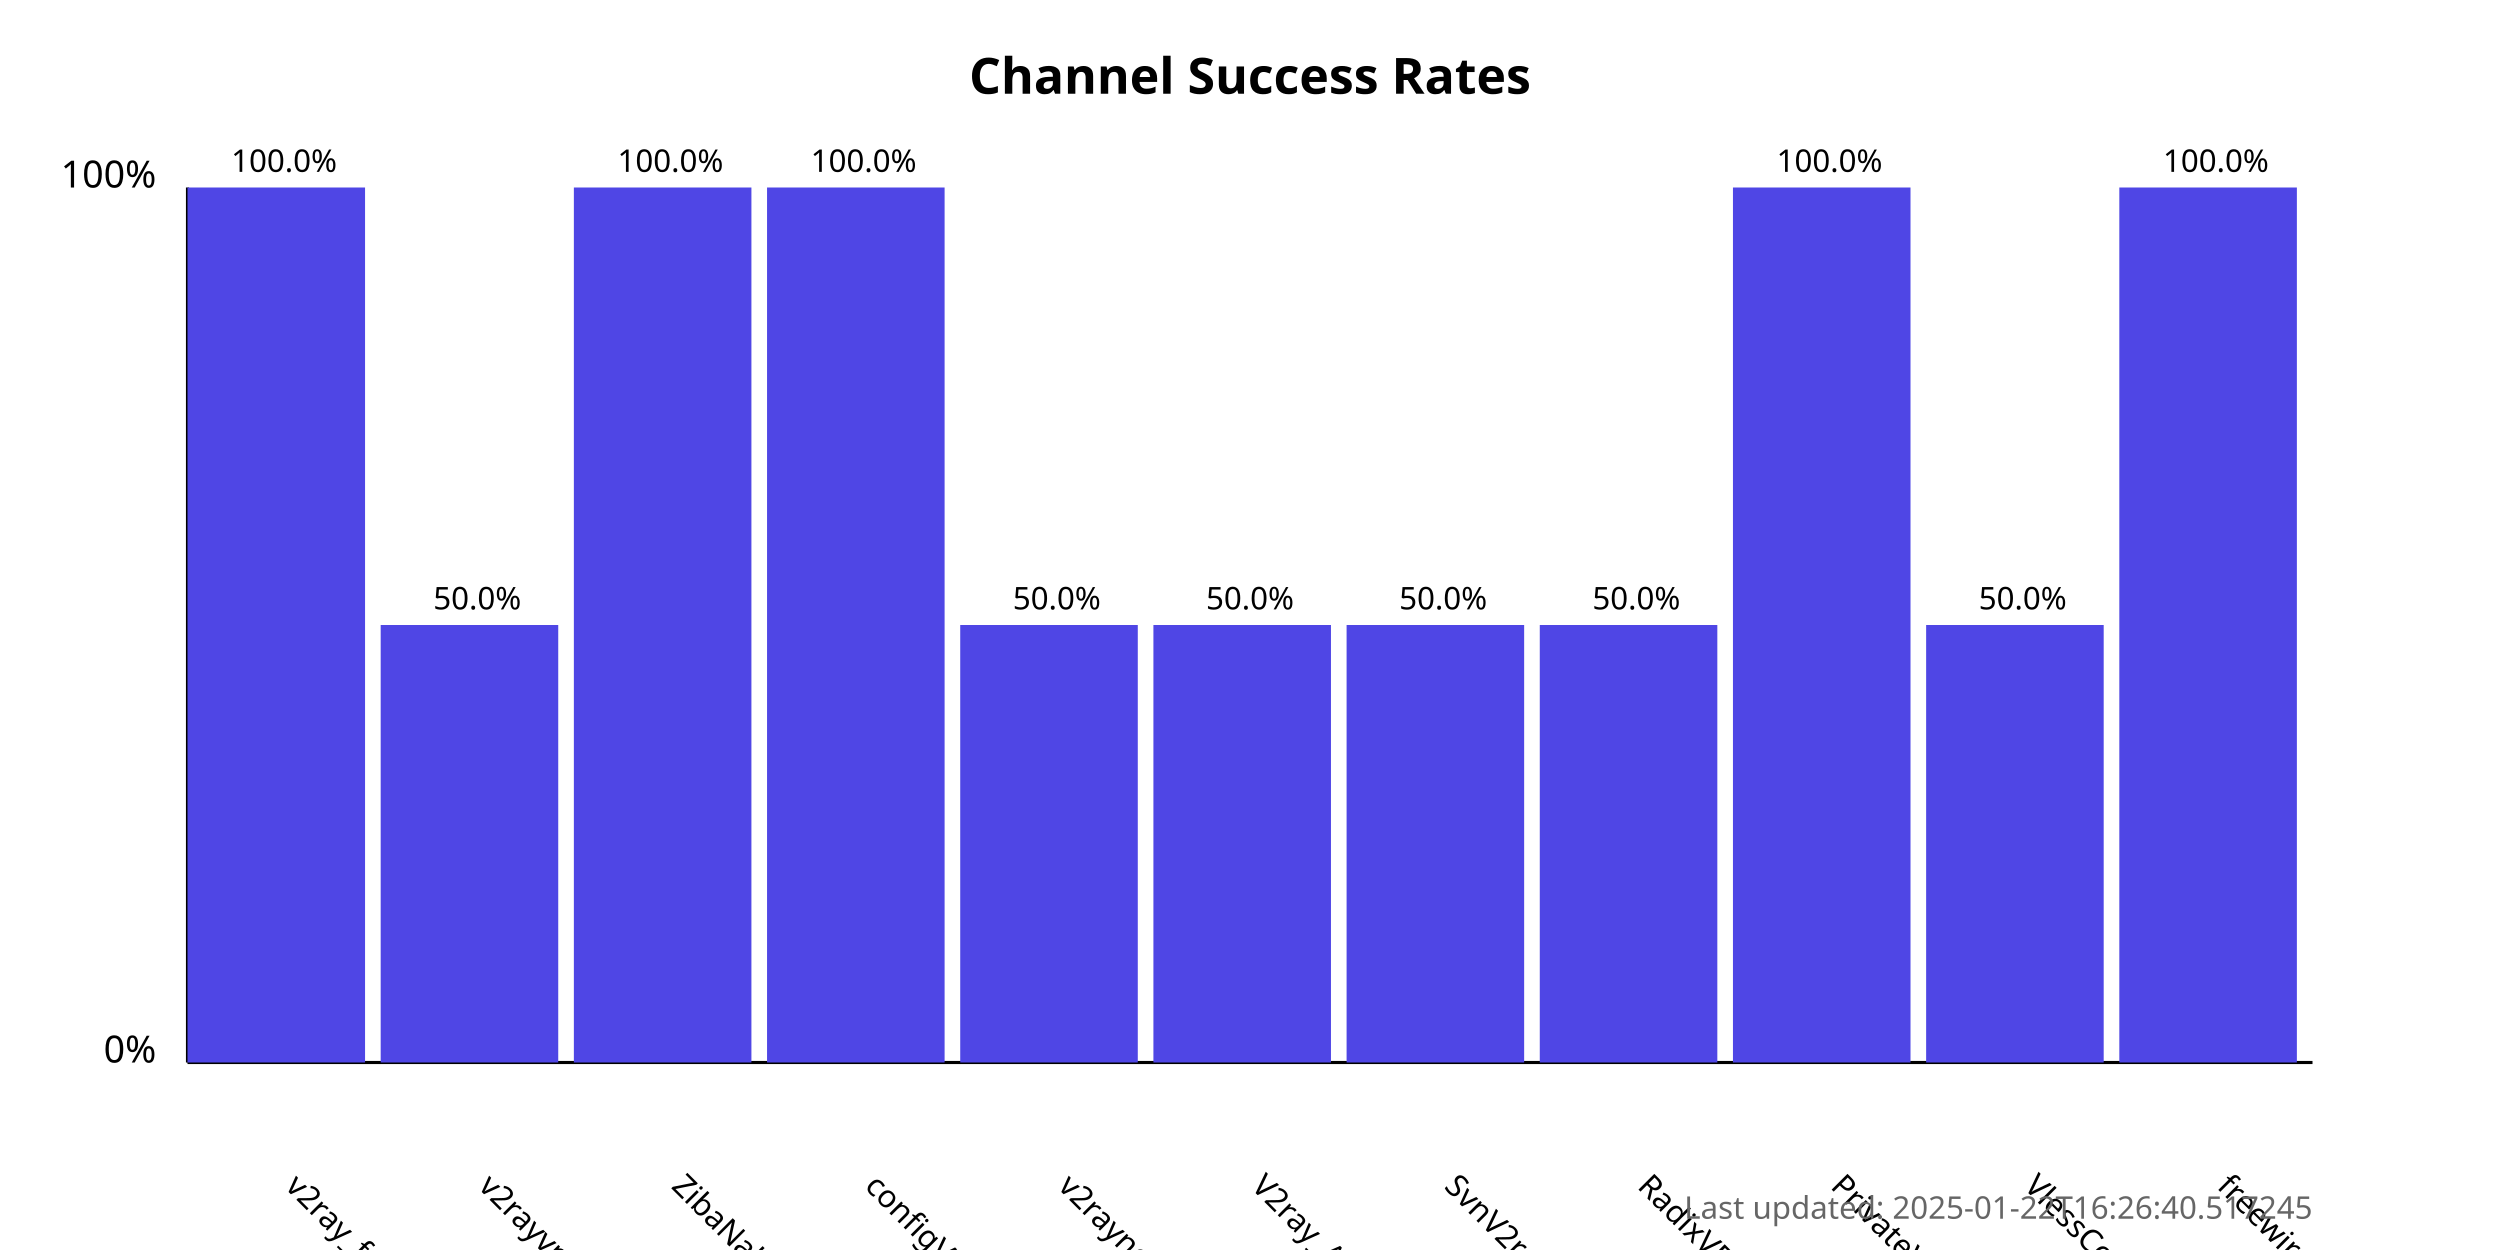
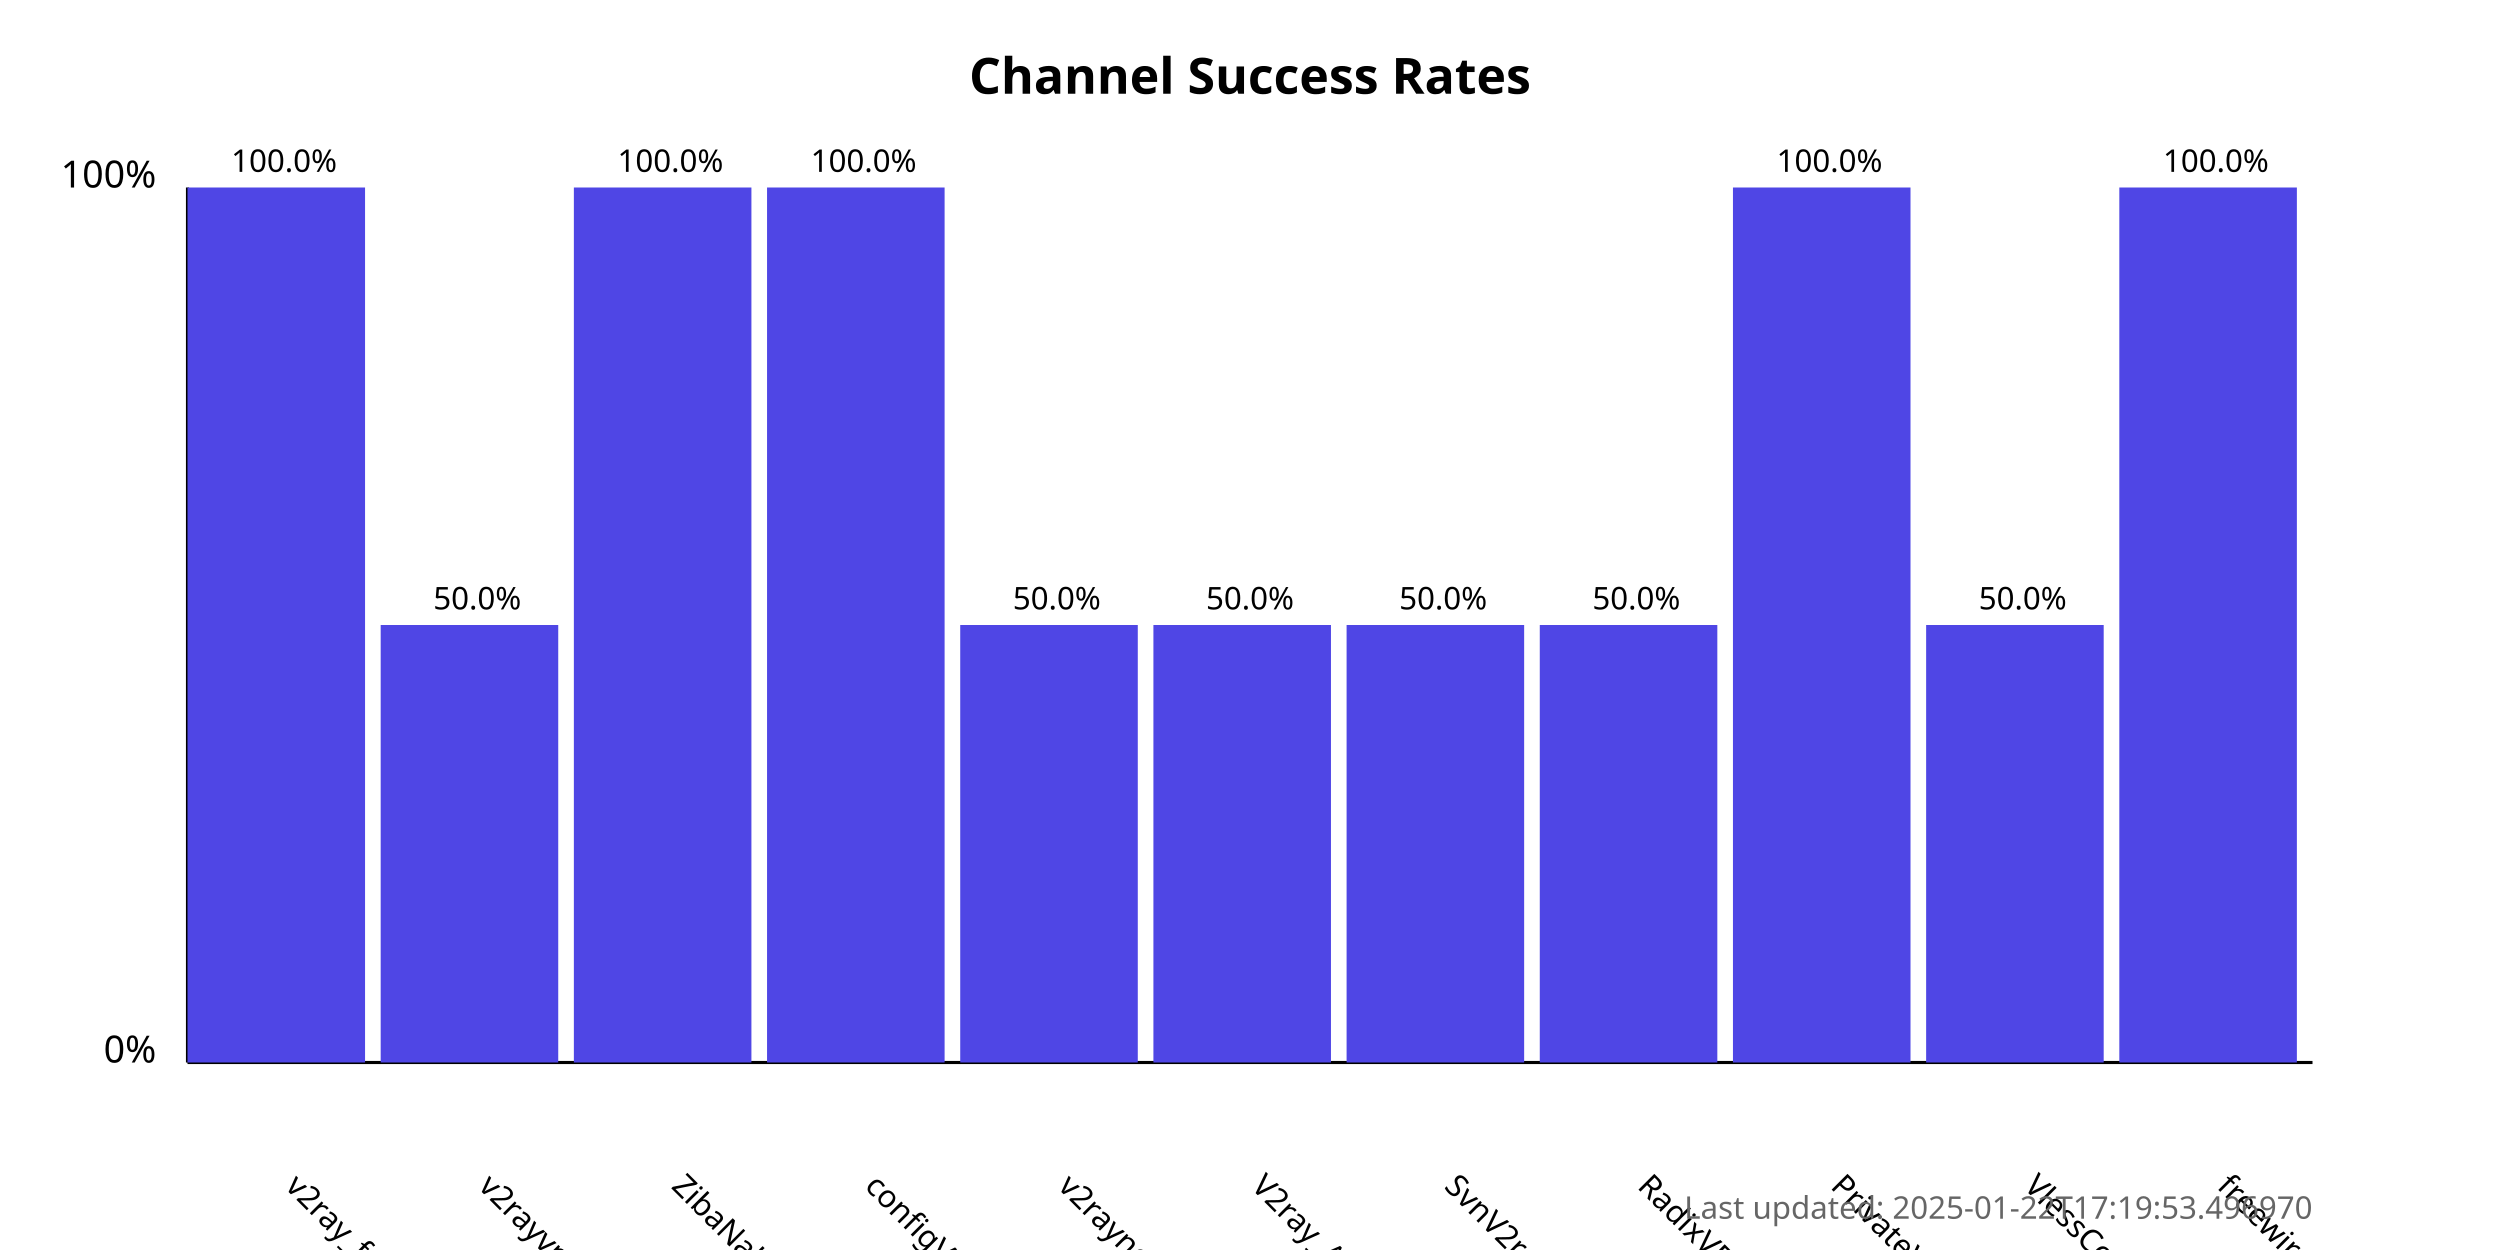
<svg xmlns="http://www.w3.org/2000/svg" width="800" height="400">
  <style>
            .chart-title { font: bold 16px sans-serif; }
            .axis-label { font: 12px sans-serif; }
            .tick-label { font: 10px sans-serif; }
            .bar { fill: #4f46e5; }
            .bar:hover { fill: #6366f1; }
            .timestamp { font: 10px sans-serif; fill: #666; }
        </style>
  <text x="400.0" y="30" text-anchor="middle" class="chart-title">
            Channel Success Rates
        </text>
  <line x1="60" y1="340" x2="60" y2="60" stroke="black" stroke-width="1" />
  <line x1="60" y1="340" x2="740" y2="340" stroke="black" stroke-width="1" />
  <text x="50" y="340" text-anchor="end" class="axis-label">0%</text>
  <text x="50" y="60" text-anchor="end" class="axis-label">100%</text>
  <g>
    <rect x="60" y="60.0" width="56.818" height="280.0" class="bar" />
    <text x="90.909" y="380" transform="rotate(45, 90.90909, 380)" text-anchor="start" class="tick-label">
                v2ray_free_conf
            </text>
    <text x="90.909" y="55.0" text-anchor="middle" class="tick-label">
                100.0%
            </text>
  </g>
  <g>
    <rect x="121.818" y="200.0" width="56.818" height="140.0" class="bar" />
    <text x="152.727" y="380" transform="rotate(45, 152.7273, 380)" text-anchor="start" class="tick-label">
                v2rayvpno
            </text>
    <text x="152.727" y="195.0" text-anchor="middle" class="tick-label">
                50.0%
            </text>
  </g>
  <g>
    <rect x="183.636" y="60.0" width="56.818" height="280.0" class="bar" />
    <text x="214.545" y="380" transform="rotate(45, 214.5455, 380)" text-anchor="start" class="tick-label">
                ZibaNabz
            </text>
    <text x="214.545" y="55.0" text-anchor="middle" class="tick-label">
                100.0%
            </text>
  </g>
  <g>
    <rect x="245.455" y="60.0" width="56.818" height="280.0" class="bar" />
    <text x="276.364" y="380" transform="rotate(45, 276.3636, 380)" text-anchor="start" class="tick-label">
                configV2rayForFree
            </text>
    <text x="276.364" y="55.0" text-anchor="middle" class="tick-label">
                100.0%
            </text>
  </g>
  <g>
    <rect x="307.273" y="200.0" width="56.818" height="140.0" class="bar" />
    <text x="338.182" y="380" transform="rotate(45, 338.1818, 380)" text-anchor="start" class="tick-label">
                v2rayngvpn
            </text>
    <text x="338.182" y="195.0" text-anchor="middle" class="tick-label">
                50.0%
            </text>
  </g>
  <g>
    <rect x="369.091" y="200.0" width="56.818" height="140.0" class="bar" />
    <text x="400.0" y="380" transform="rotate(45, 400.0, 380)" text-anchor="start" class="tick-label">
                V2ray_Alpha
            </text>
    <text x="400.0" y="195.0" text-anchor="middle" class="tick-label">
                50.0%
            </text>
  </g>
  <g>
    <rect x="430.909" y="200.0" width="56.818" height="140.0" class="bar" />
    <text x="461.818" y="380" transform="rotate(45, 461.8182, 380)" text-anchor="start" class="tick-label">
                SvnV2ray
            </text>
    <text x="461.818" y="195.0" text-anchor="middle" class="tick-label">
                50.0%
            </text>
  </g>
  <g>
    <rect x="492.727" y="200.0" width="56.818" height="140.0" class="bar" />
    <text x="523.636" y="380" transform="rotate(45, 523.6364, 380)" text-anchor="start" class="tick-label">
                RadixVPN
            </text>
    <text x="523.636" y="195.0" text-anchor="middle" class="tick-label">
                50.0%
            </text>
  </g>
  <g>
    <rect x="554.545" y="60.0" width="56.818" height="280.0" class="bar" />
    <text x="585.455" y="380" transform="rotate(45, 585.4545, 380)" text-anchor="start" class="tick-label">
                PrivateVPNs
            </text>
    <text x="585.455" y="55.0" text-anchor="middle" class="tick-label">
                100.0%
            </text>
  </g>
  <g>
    <rect x="616.364" y="200.0" width="56.818" height="140.0" class="bar" />
    <text x="647.273" y="380" transform="rotate(45, 647.2727, 380)" text-anchor="start" class="tick-label">
                VlessConfig
            </text>
    <text x="647.273" y="195.0" text-anchor="middle" class="tick-label">
                50.0%
            </text>
  </g>
  <g>
    <rect x="678.182" y="60.0" width="56.818" height="280.0" class="bar" />
    <text x="709.091" y="380" transform="rotate(45, 709.0909, 380)" text-anchor="start" class="tick-label">
                freewireguard
            </text>
    <text x="709.091" y="55.0" text-anchor="middle" class="tick-label">
                100.0%
            </text>
  </g>
  <text x="740" y="390" text-anchor="end" class="timestamp">
-             Last updated: 2025-01-22T16:26:40.517245
+             Last updated: 2025-01-22T17:19:53.496970
        </text>
</svg>
